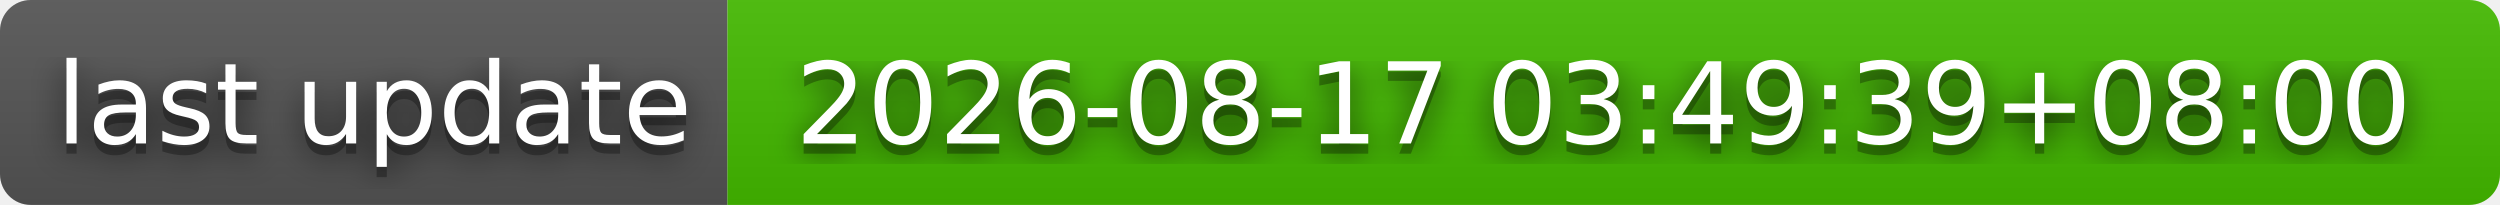
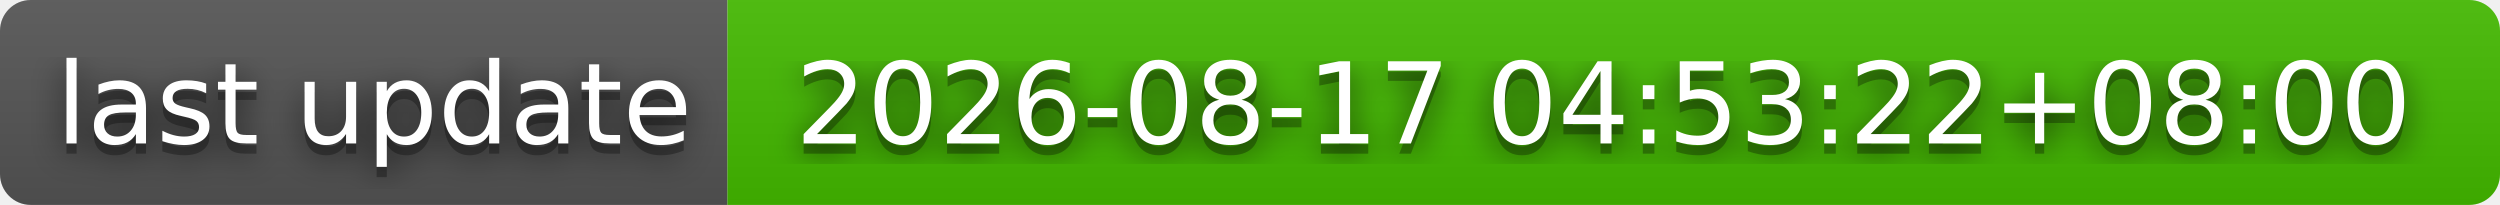
- <svg xmlns="http://www.w3.org/2000/svg" width="244" height="20" role="img" aria-label="last update: 2026-08-17 03:49:39+08:00">
+ <svg xmlns="http://www.w3.org/2000/svg" width="244" height="20" role="img" aria-label="last update: 2026-08-17 04:53:22+08:00">
  <filter id="blur">
    <feGaussianBlur stdDeviation="16" />
  </filter>
  <linearGradient id="s" x2="0" y2="100%">
    <stop offset="0" stop-color="#bbb" stop-opacity=".1" />
    <stop offset="1" stop-opacity=".1" />
  </linearGradient>
  <clipPath id="r">
    <rect width="244" height="20" rx="3" />
  </clipPath>
  <g clip-path="url(#r)">
    <rect width="71" height="20" fill="#555" />
    <rect x="71" width="173" height="20" fill="#4b0" />
    <rect width="244" height="20" fill="url(#s)" />
  </g>
  <g fill="#fff" text-anchor="middle" font-family="Verdana,Geneva,DejaVu Sans,sans-serif" text-rendering="geometricPrecision" font-size="110">
    <g transform="scale(.1)">
      <g aria-hidden="true" fill="#010101">
        <text x="365" y="150" fill-opacity=".8" filter="url(#blur)" textLength="610">last update</text>
        <text x="365" y="150" fill-opacity=".3" textLength="610">last update</text>
      </g>
      <text x="365" y="140" textLength="610">last update</text>
    </g>
    <g transform="scale(.1)">
      <g aria-hidden="true" fill="#010101">
-         <text x="1565" y="150" fill-opacity=".8" filter="url(#blur)" textLength="1630">2026-08-17 03:49:39+08:00</text>
-         <text x="1565" y="150" fill-opacity=".3" textLength="1630">2026-08-17 03:49:39+08:00</text>
+         <text x="1565" y="150" fill-opacity=".8" filter="url(#blur)" textLength="1630">2026-08-17 04:53:22+08:00</text>
+         <text x="1565" y="150" fill-opacity=".3" textLength="1630">2026-08-17 04:53:22+08:00</text>
      </g>
-       <text x="1565" y="140" textLength="1630">2026-08-17 03:49:39+08:00</text>
+       <text x="1565" y="140" textLength="1630">2026-08-17 04:53:22+08:00</text>
    </g>
  </g>
</svg>
